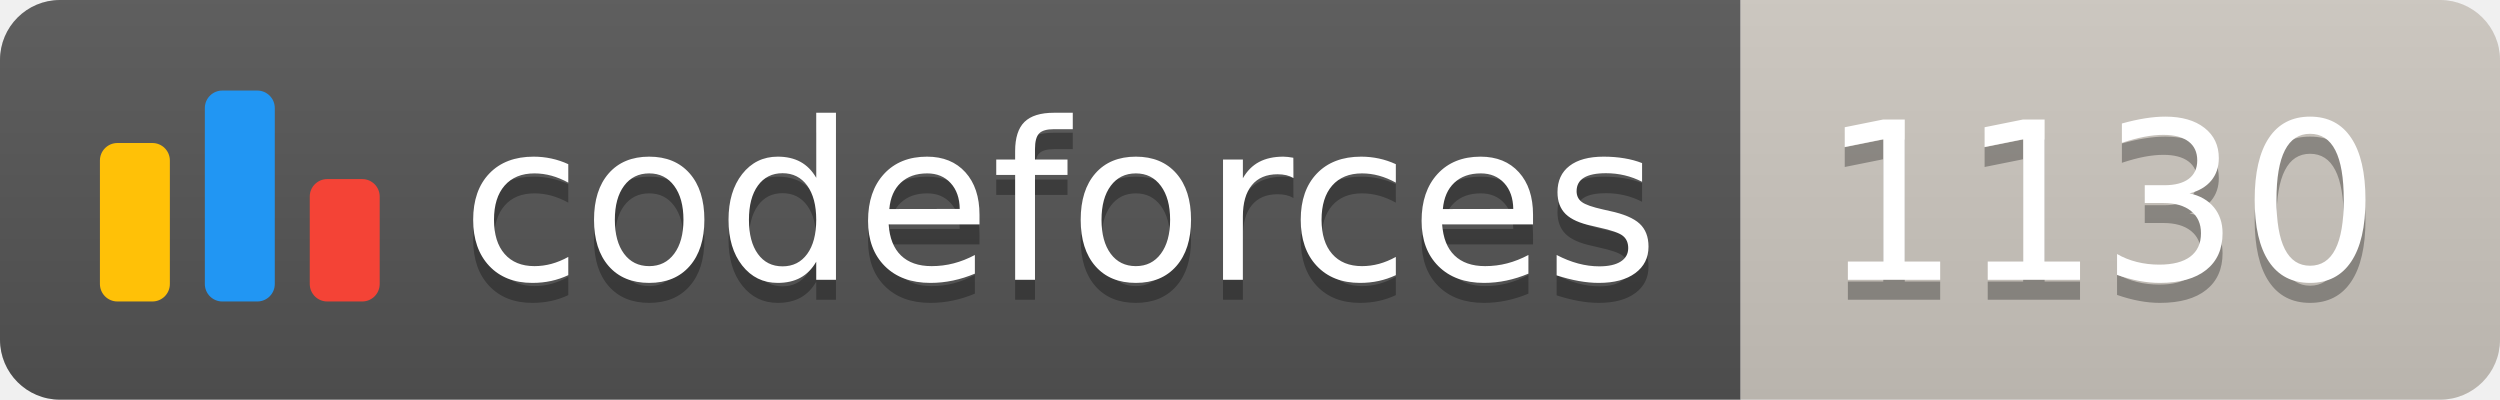
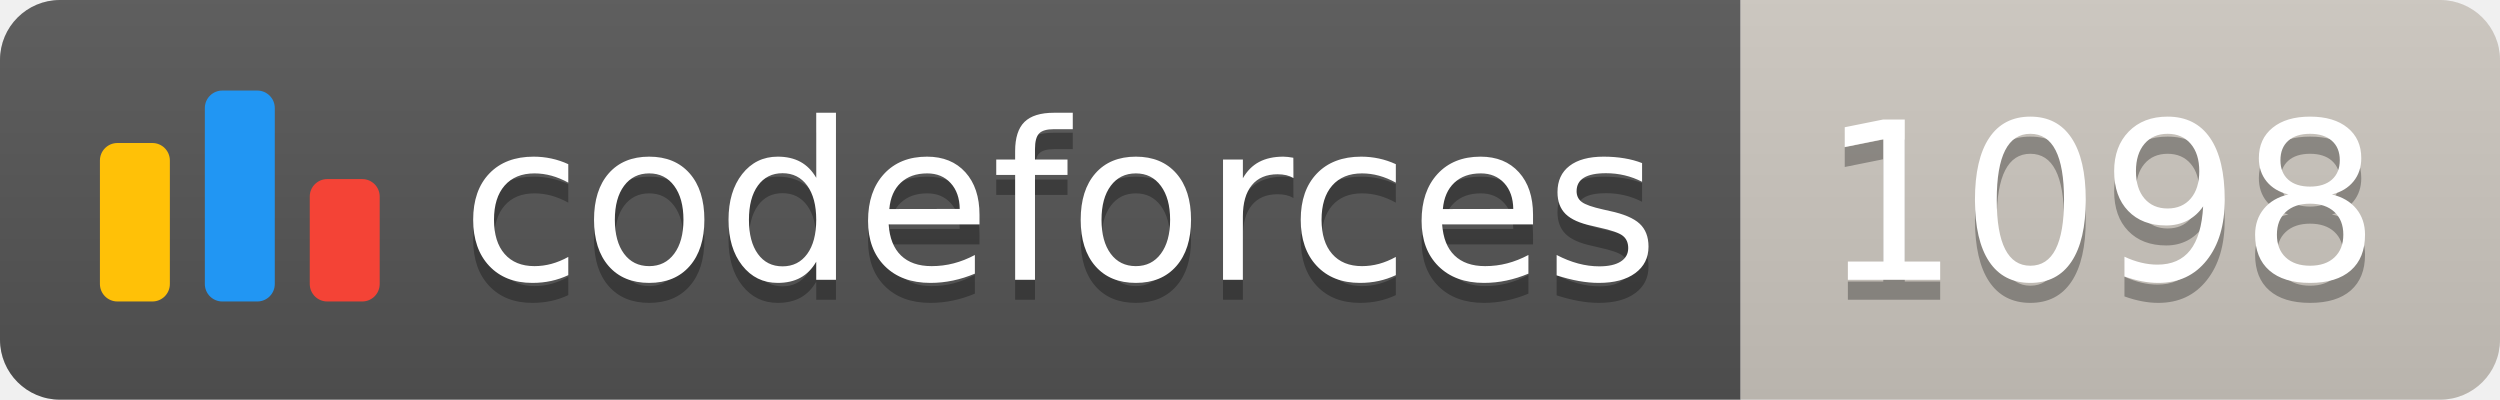
<svg xmlns="http://www.w3.org/2000/svg" width="125.1" height="20">
  <linearGradient id="smooth" x2="0" y2="100%">
    <stop offset="0" stop-color="#bbb" stop-opacity=".1" />
    <stop offset="1" stop-opacity=".1" />
  </linearGradient>
  <clipPath id="round">
    <rect width="125.1" height="20" rx="3" fill="#fff" />
  </clipPath>
  <g clip-path="url(#round)">
    <rect width="87.1" height="20" fill="#555" />
    <rect x="87.1" width="38.0" height="20" fill="#cec8c1" />
    <rect width="125.1" height="20" fill="url(#smooth)" />
  </g>
  <g fill="#fff" text-anchor="middle" font-family="DejaVu Sans,Verdana,Geneva,sans-serif" font-size="110">
    <svg x="5" y="3" class="logo" width="14" height="14" viewBox="0 0 32 25" fill="none">
      <rect y="6" width="8" height="18.125" rx="2" fill="#FFC107" />
      <rect x="24" y="10.125" width="8" height="14" rx="2" fill="#F44336" />
      <rect x="12" width="8" height="24.125" rx="2" fill="#2196F3" />
    </svg>
    <text x="530.5" y="150" fill="#010101" fill-opacity=".3" transform="scale(0.1)" textLength="601.0" lengthAdjust="spacing">codeforces
        </text>
    <text x="530.5" y="140" transform="scale(0.1)" textLength="601.0" lengthAdjust="spacing">codeforces</text>
-     <text x="1051.0" y="150" fill="#010101" fill-opacity=".3" transform="scale(0.1)" textLength="280.0" lengthAdjust="spacing">1130
+     <text x="1051.0" y="150" fill="#010101" fill-opacity=".3" transform="scale(0.1)" textLength="280.0" lengthAdjust="spacing">1098
        </text>
-     <text x="1051.0" y="140" transform="scale(0.1)" textLength="280.0" lengthAdjust="spacing">1130</text>
+     <text x="1051.0" y="140" transform="scale(0.1)" textLength="280.0" lengthAdjust="spacing">1098</text>
  </g>
</svg>
